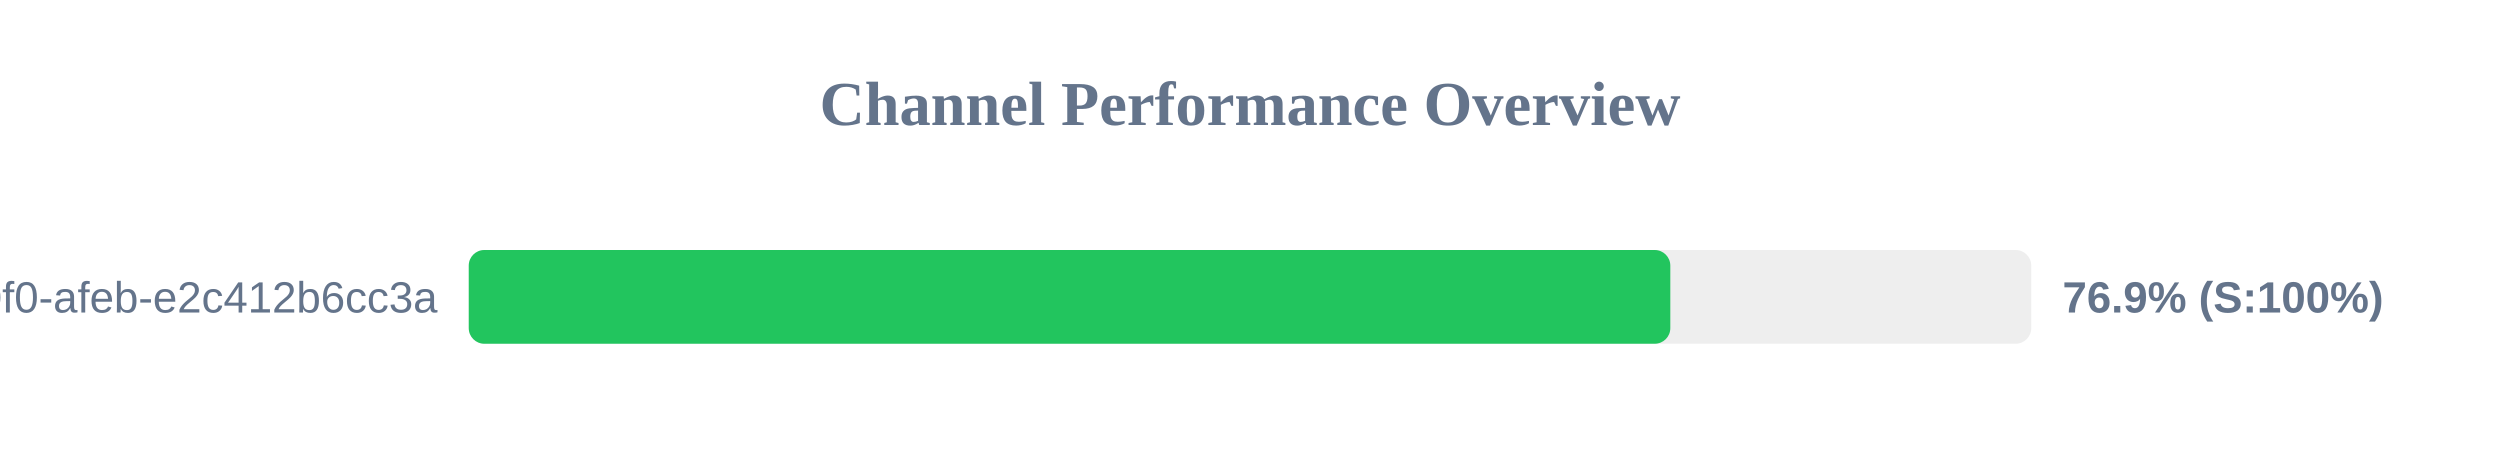
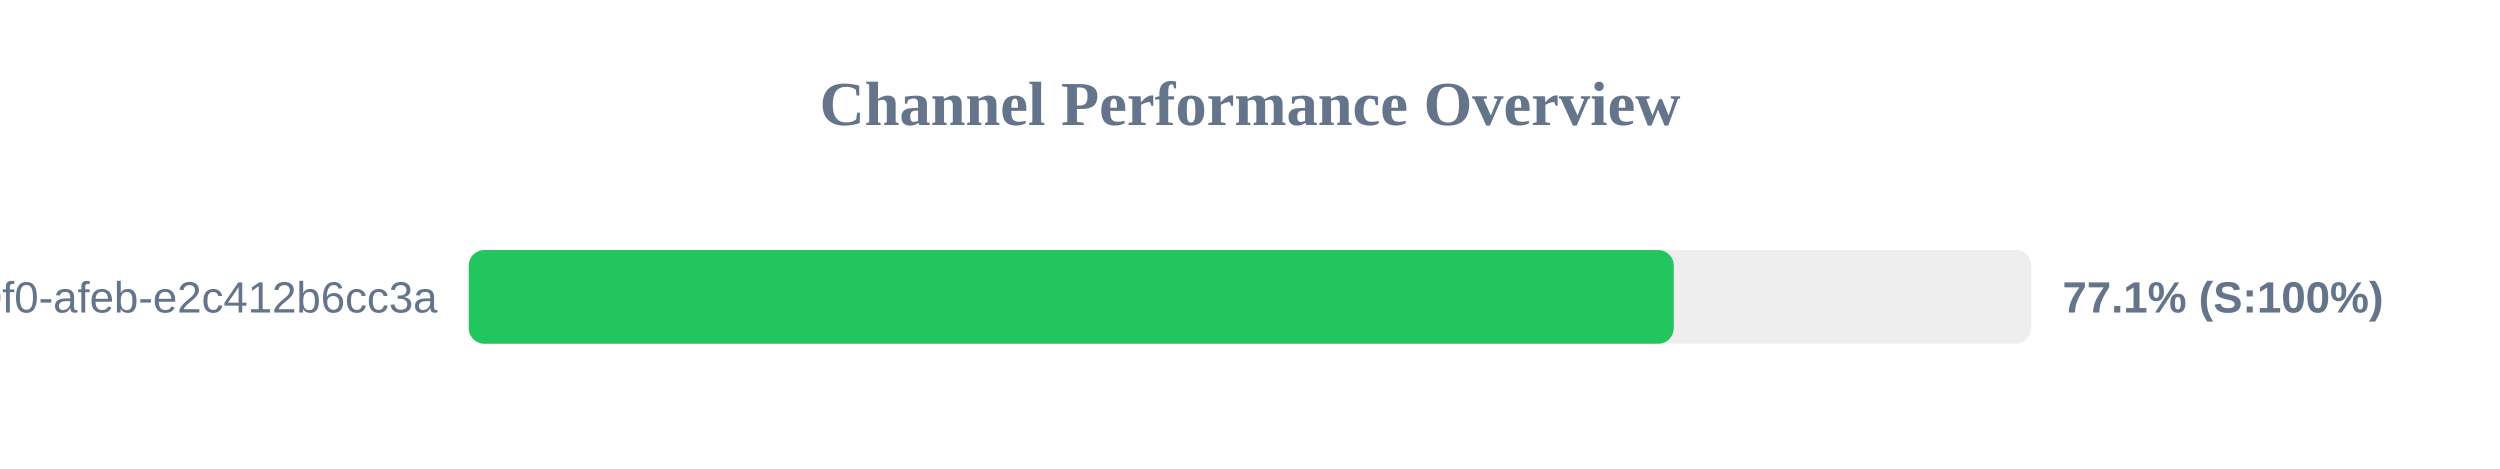
<svg xmlns="http://www.w3.org/2000/svg" width="800" height="150" version="1.1">
  <style>
        .row { font: 14px Arial; fill: #64748b; }
        .score { font: bold 14px Arial; fill: #64748b; }
    </style>
  <text x="400" y="40" text-anchor="middle" font-size="20px" font-weight="bold" fill="#64748b">Channel Performance Overview</text>
  <rect x="150" y="80" width="500" height="30" fill="#eee" rx="5" />
-   <rect x="150" y="80" width="384.5" height="30" fill="#22c55e" rx="5" />
+   <rect x="150" y="80" width="385.6" height="30" fill="#22c55e" rx="5" />
  <text x="140" y="100" text-anchor="end" class="row">?uuid=c6e02cd8-ce11-40f0-afeb-e2c412b6cc3a</text>
-   <text x="660" y="100" text-anchor="start" class="score">76.9% (S:100%)</text>
+   <text x="660" y="100" text-anchor="start" class="score">77.1% (S:100%)</text>
</svg>
